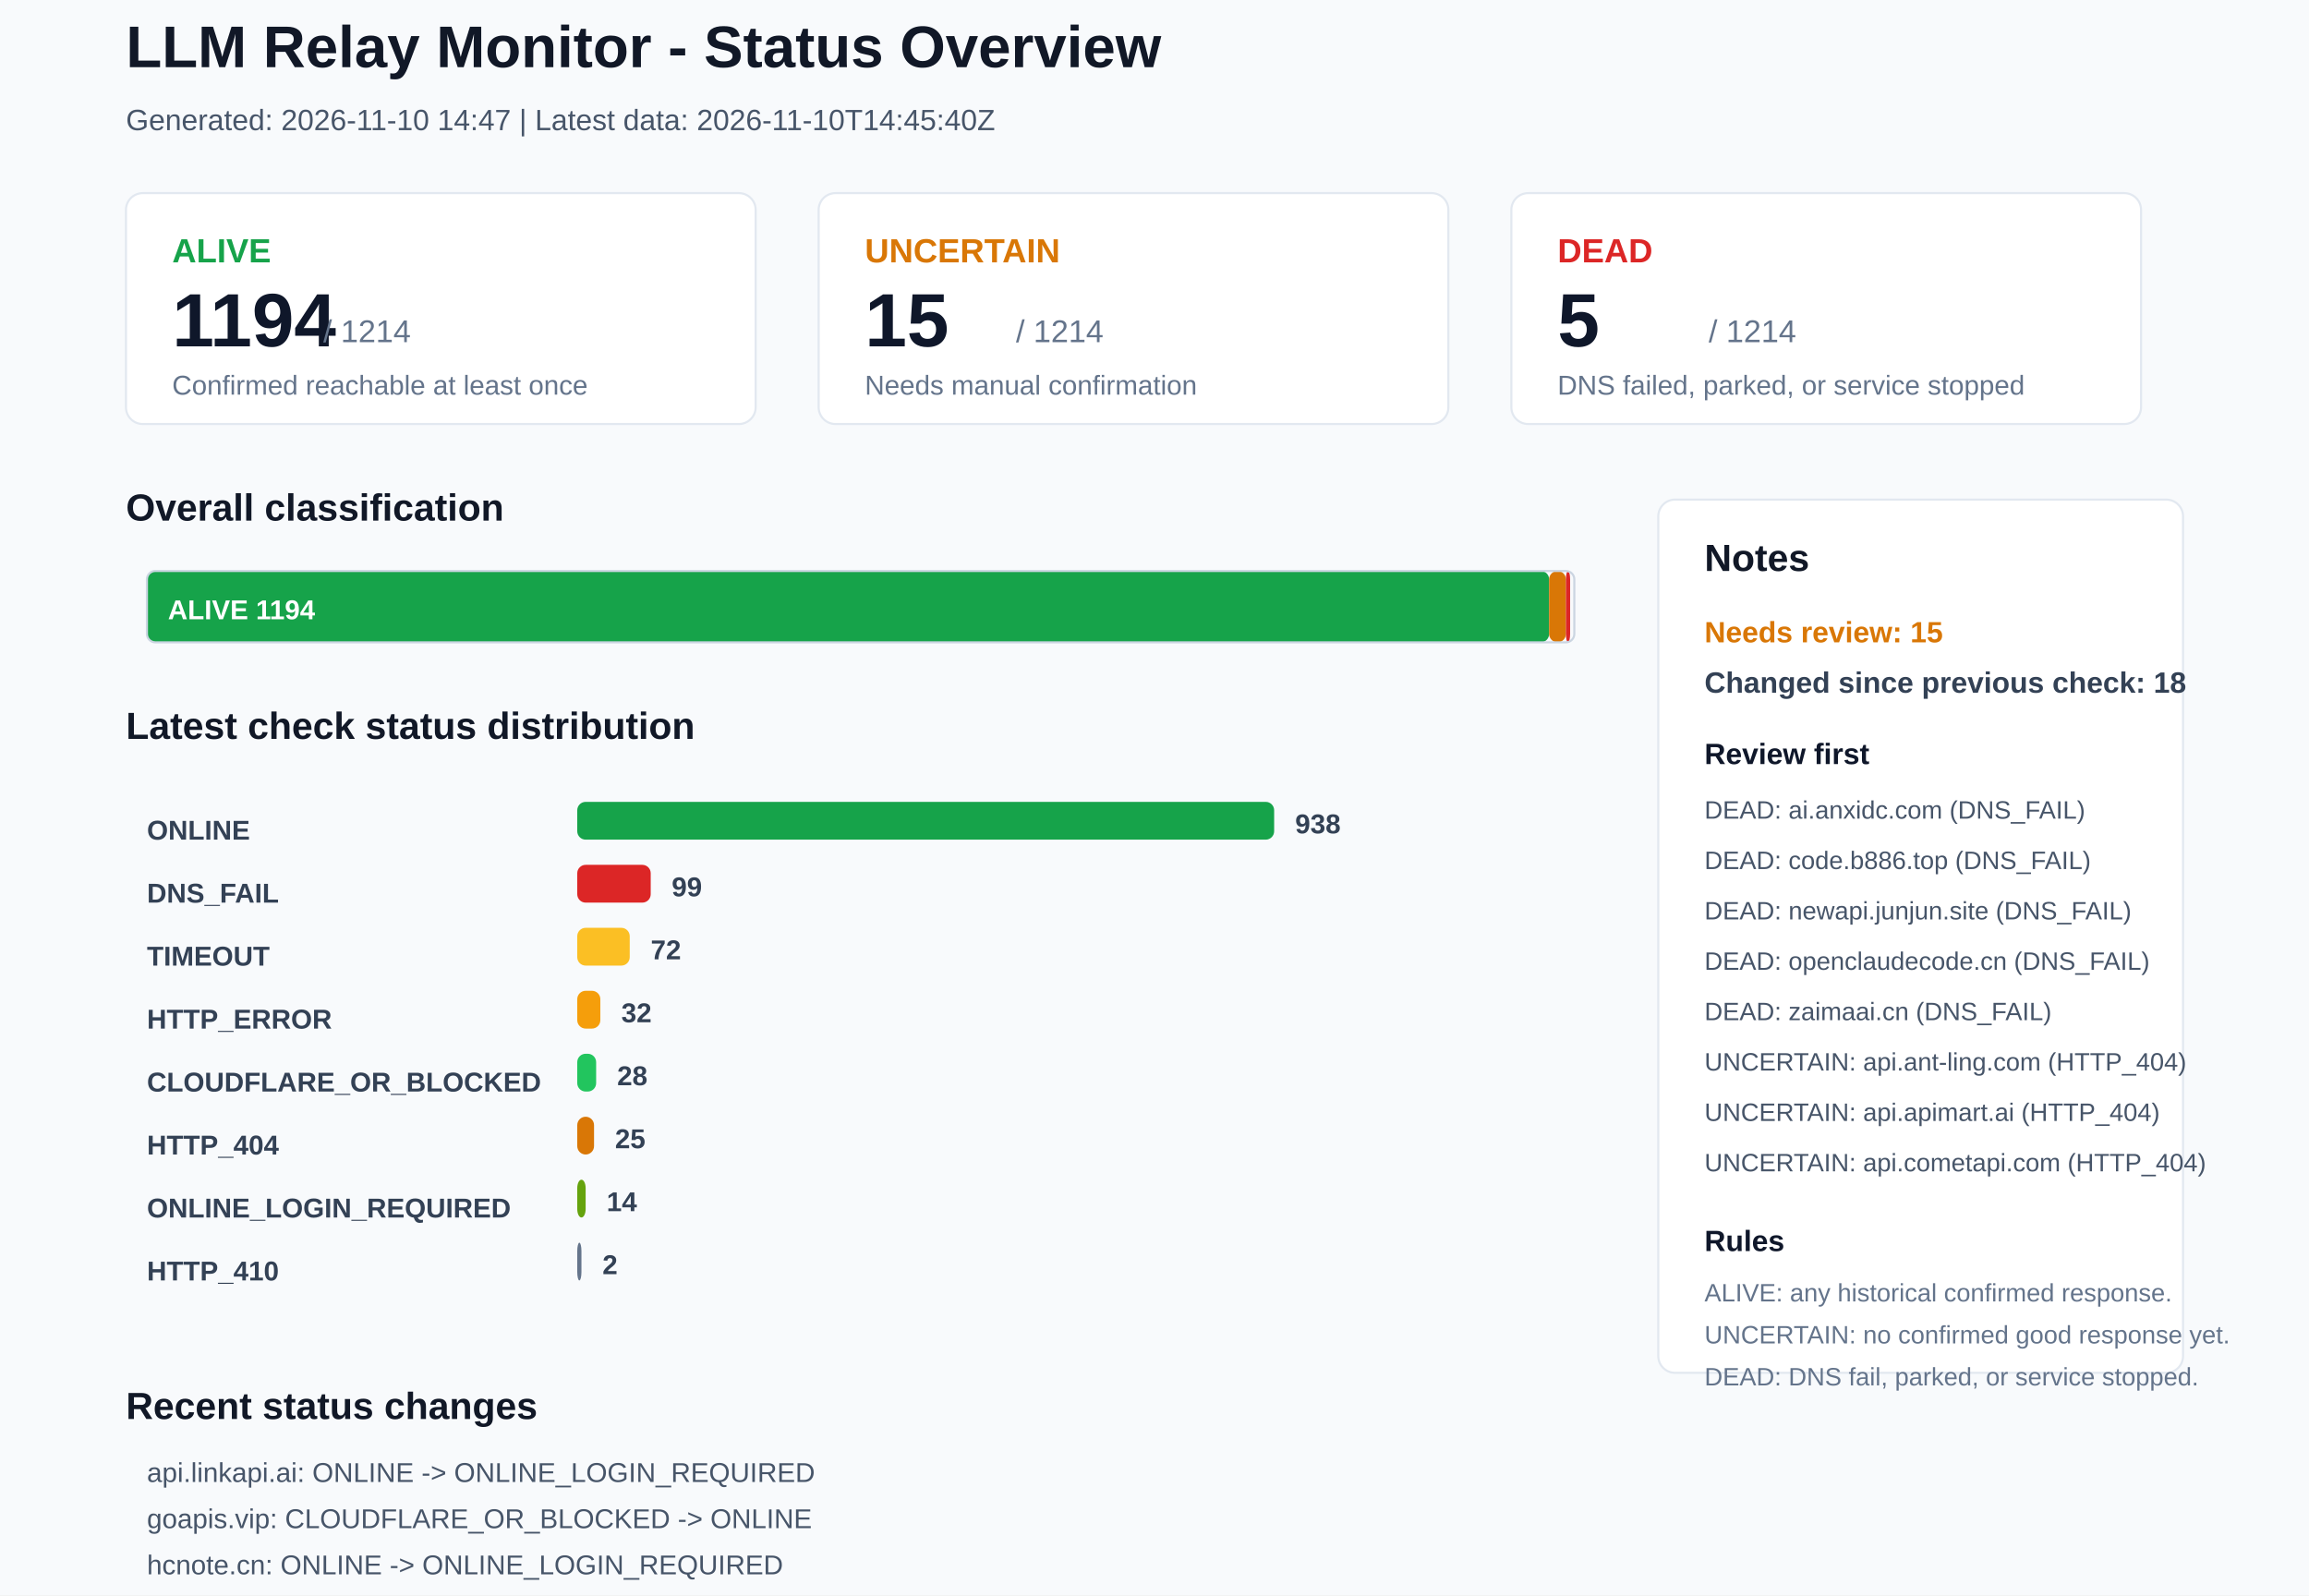
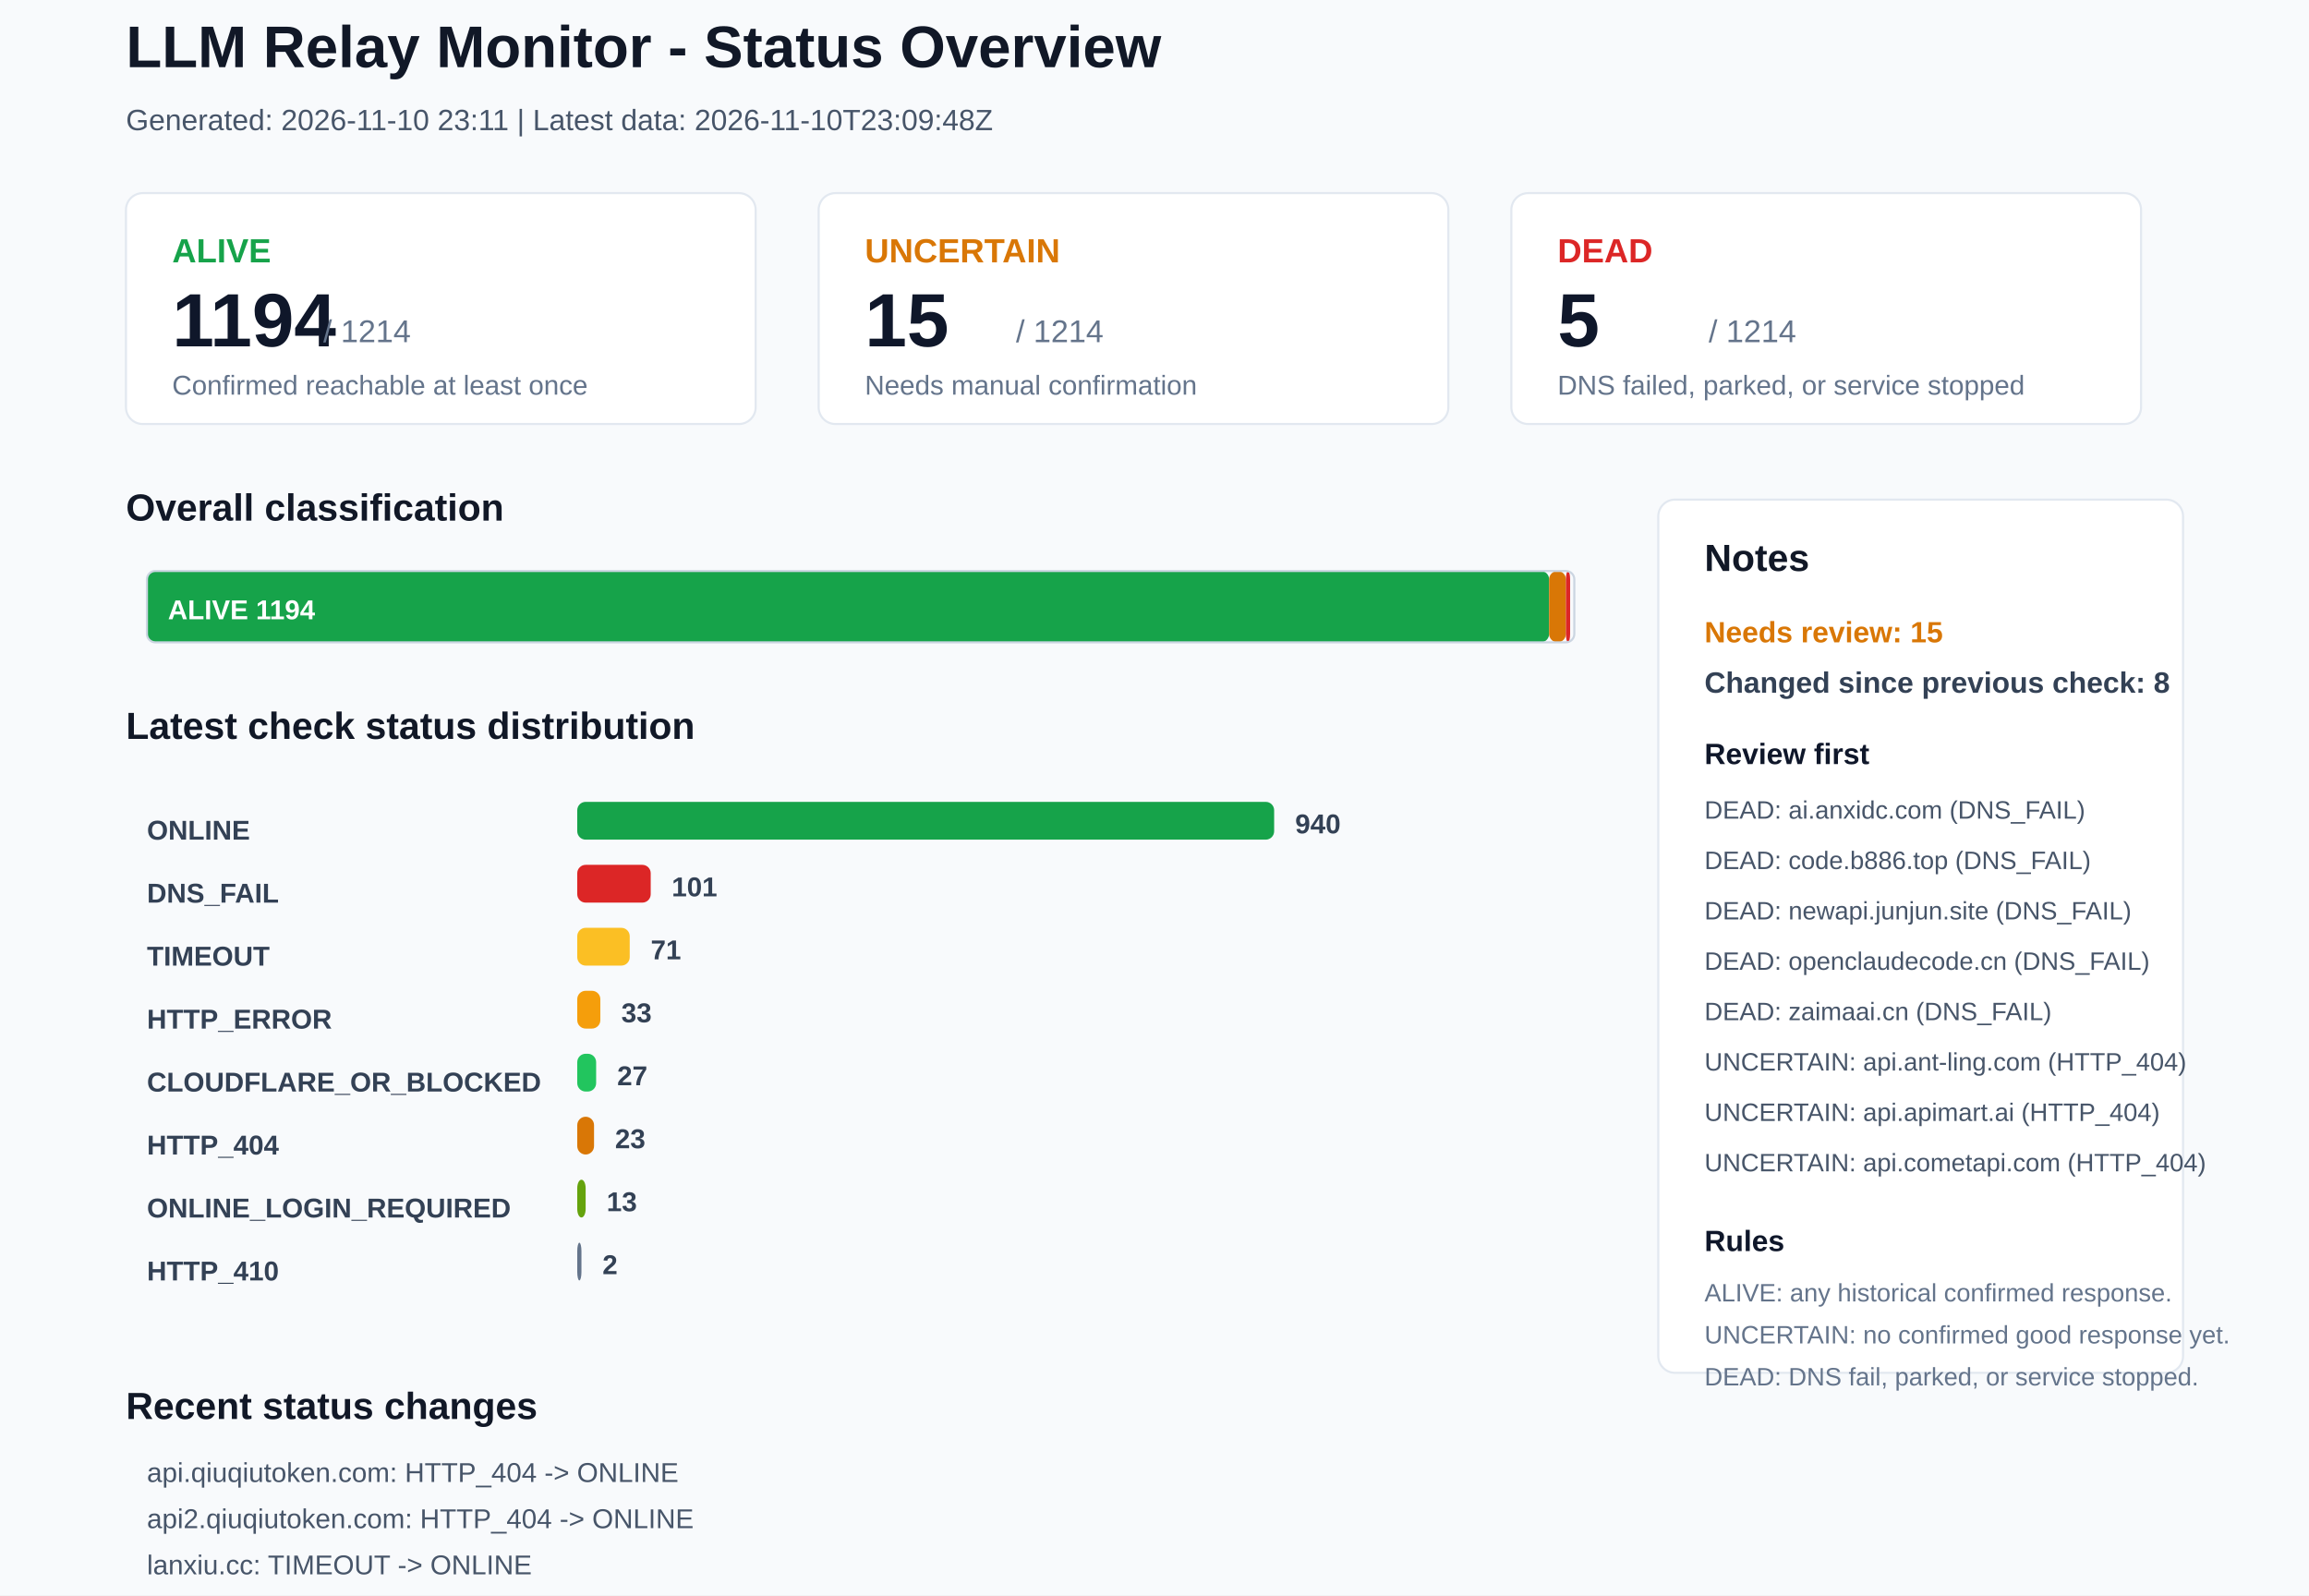
<svg xmlns="http://www.w3.org/2000/svg" width="1100" height="760" viewBox="0 0 1100 760">
  <rect x="0" y="0" width="1100" height="760" rx="0" fill="#F8FAFC" stroke="none" />
  <text x="60" y="32" font-family="Arial, sans-serif" font-size="28" font-weight="700" fill="#111827">LLM Relay Monitor - Status Overview</text>
-   <text x="60" y="62" font-family="Arial, sans-serif" font-size="14" font-weight="400" fill="#475569">Generated: 2026-11-10 14:47 | Latest data: 2026-11-10T14:45:40Z</text>
+   <text x="60" y="62" font-family="Arial, sans-serif" font-size="14" font-weight="400" fill="#475569">Generated: 2026-11-10 23:11 | Latest data: 2026-11-10T23:09:48Z</text>
  <rect x="60" y="92" width="300" height="110" rx="8" fill="#FFFFFF" stroke="#E2E8F0" />
  <text x="82" y="125" font-family="Arial, sans-serif" font-size="16" font-weight="700" fill="#16A34A">ALIVE</text>
  <text x="82" y="165" font-family="Arial, sans-serif" font-size="36" font-weight="700" fill="#0F172A">1194</text>
  <text x="154" y="163" font-family="Arial, sans-serif" font-size="15" font-weight="400" fill="#64748B">/ 1214</text>
  <text x="82" y="188" font-family="Arial, sans-serif" font-size="13" font-weight="400" fill="#64748B">Confirmed reachable at least once</text>
  <rect x="390" y="92" width="300" height="110" rx="8" fill="#FFFFFF" stroke="#E2E8F0" />
  <text x="412" y="125" font-family="Arial, sans-serif" font-size="16" font-weight="700" fill="#D97706">UNCERTAIN</text>
  <text x="412" y="165" font-family="Arial, sans-serif" font-size="36" font-weight="700" fill="#0F172A">15</text>
  <text x="484" y="163" font-family="Arial, sans-serif" font-size="15" font-weight="400" fill="#64748B">/ 1214</text>
  <text x="412" y="188" font-family="Arial, sans-serif" font-size="13" font-weight="400" fill="#64748B">Needs manual confirmation</text>
  <rect x="720" y="92" width="300" height="110" rx="8" fill="#FFFFFF" stroke="#E2E8F0" />
  <text x="742" y="125" font-family="Arial, sans-serif" font-size="16" font-weight="700" fill="#DC2626">DEAD</text>
  <text x="742" y="165" font-family="Arial, sans-serif" font-size="36" font-weight="700" fill="#0F172A">5</text>
  <text x="814" y="163" font-family="Arial, sans-serif" font-size="15" font-weight="400" fill="#64748B">/ 1214</text>
  <text x="742" y="188" font-family="Arial, sans-serif" font-size="13" font-weight="400" fill="#64748B">DNS failed, parked, or service stopped</text>
  <text x="60" y="248" font-family="Arial, sans-serif" font-size="18" font-weight="700" fill="#111827">Overall classification</text>
  <rect x="70" y="272" width="668" height="34" rx="4" fill="#16A34A" stroke="none" />
  <text x="80" y="295" font-family="Arial, sans-serif" font-size="13" font-weight="700" fill="#FFFFFF">ALIVE 1194</text>
  <rect x="738" y="272" width="8" height="34" rx="4" fill="#D97706" stroke="none" />
  <rect x="746" y="272" width="2" height="34" rx="4" fill="#DC2626" stroke="none" />
  <rect x="70" y="272" width="680" height="34" rx="4" fill="none" stroke="#CBD5E1" />
  <text x="60" y="352" font-family="Arial, sans-serif" font-size="18" font-weight="700" fill="#111827">Latest check status distribution</text>
  <text x="70" y="400" font-family="Arial, sans-serif" font-size="13" font-weight="700" fill="#334155">ONLINE</text>
  <rect x="275" y="382" width="332" height="18" rx="4" fill="#16A34A" stroke="none" />
-   <text x="617" y="397" font-family="Arial, sans-serif" font-size="13" font-weight="700" fill="#334155">938</text>
+   <text x="617" y="397" font-family="Arial, sans-serif" font-size="13" font-weight="700" fill="#334155">940</text>
  <text x="70" y="430" font-family="Arial, sans-serif" font-size="13" font-weight="700" fill="#334155">DNS_FAIL</text>
  <rect x="275" y="412" width="35" height="18" rx="4" fill="#DC2626" stroke="none" />
-   <text x="320" y="427" font-family="Arial, sans-serif" font-size="13" font-weight="700" fill="#334155">99</text>
+   <text x="320" y="427" font-family="Arial, sans-serif" font-size="13" font-weight="700" fill="#334155">101</text>
  <text x="70" y="460" font-family="Arial, sans-serif" font-size="13" font-weight="700" fill="#334155">TIMEOUT</text>
  <rect x="275" y="442" width="25" height="18" rx="4" fill="#FBBF24" stroke="none" />
-   <text x="310" y="457" font-family="Arial, sans-serif" font-size="13" font-weight="700" fill="#334155">72</text>
+   <text x="310" y="457" font-family="Arial, sans-serif" font-size="13" font-weight="700" fill="#334155">71</text>
  <text x="70" y="490" font-family="Arial, sans-serif" font-size="13" font-weight="700" fill="#334155">HTTP_ERROR</text>
  <rect x="275" y="472" width="11" height="18" rx="4" fill="#F59E0B" stroke="none" />
-   <text x="296" y="487" font-family="Arial, sans-serif" font-size="13" font-weight="700" fill="#334155">32</text>
+   <text x="296" y="487" font-family="Arial, sans-serif" font-size="13" font-weight="700" fill="#334155">33</text>
  <text x="70" y="520" font-family="Arial, sans-serif" font-size="13" font-weight="700" fill="#334155">CLOUDFLARE_OR_BLOCKED</text>
  <rect x="275" y="502" width="9" height="18" rx="4" fill="#22C55E" stroke="none" />
-   <text x="294" y="517" font-family="Arial, sans-serif" font-size="13" font-weight="700" fill="#334155">28</text>
+   <text x="294" y="517" font-family="Arial, sans-serif" font-size="13" font-weight="700" fill="#334155">27</text>
  <text x="70" y="550" font-family="Arial, sans-serif" font-size="13" font-weight="700" fill="#334155">HTTP_404</text>
  <rect x="275" y="532" width="8" height="18" rx="4" fill="#D97706" stroke="none" />
-   <text x="293" y="547" font-family="Arial, sans-serif" font-size="13" font-weight="700" fill="#334155">25</text>
+   <text x="293" y="547" font-family="Arial, sans-serif" font-size="13" font-weight="700" fill="#334155">23</text>
  <text x="70" y="580" font-family="Arial, sans-serif" font-size="13" font-weight="700" fill="#334155">ONLINE_LOGIN_REQUIRED</text>
  <rect x="275" y="562" width="4" height="18" rx="4" fill="#65A30D" stroke="none" />
-   <text x="289" y="577" font-family="Arial, sans-serif" font-size="13" font-weight="700" fill="#334155">14</text>
+   <text x="289" y="577" font-family="Arial, sans-serif" font-size="13" font-weight="700" fill="#334155">13</text>
  <text x="70" y="610" font-family="Arial, sans-serif" font-size="13" font-weight="700" fill="#334155">HTTP_410</text>
  <rect x="275" y="592" width="2" height="18" rx="4" fill="#64748B" stroke="none" />
  <text x="287" y="607" font-family="Arial, sans-serif" font-size="13" font-weight="700" fill="#334155">2</text>
  <rect x="790" y="238" width="250" height="416" rx="8" fill="#FFFFFF" stroke="#E2E8F0" />
  <text x="812" y="272" font-family="Arial, sans-serif" font-size="18" font-weight="700" fill="#111827">Notes</text>
  <text x="812" y="306" font-family="Arial, sans-serif" font-size="14" font-weight="700" fill="#D97706">Needs review: 15</text>
-   <text x="812" y="330" font-family="Arial, sans-serif" font-size="14" font-weight="700" fill="#334155">Changed since previous check: 18</text>
+   <text x="812" y="330" font-family="Arial, sans-serif" font-size="14" font-weight="700" fill="#334155">Changed since previous check: 8</text>
  <text x="812" y="364" font-family="Arial, sans-serif" font-size="14" font-weight="700" fill="#0F172A">Review first</text>
  <text x="812" y="390" font-family="Arial, sans-serif" font-size="12" font-weight="400" fill="#475569">DEAD: ai.anxidc.com (DNS_FAIL)</text>
  <text x="812" y="414" font-family="Arial, sans-serif" font-size="12" font-weight="400" fill="#475569">DEAD: code.b886.top (DNS_FAIL)</text>
  <text x="812" y="438" font-family="Arial, sans-serif" font-size="12" font-weight="400" fill="#475569">DEAD: newapi.junjun.site (DNS_FAIL)</text>
  <text x="812" y="462" font-family="Arial, sans-serif" font-size="12" font-weight="400" fill="#475569">DEAD: openclaudecode.cn (DNS_FAIL)</text>
  <text x="812" y="486" font-family="Arial, sans-serif" font-size="12" font-weight="400" fill="#475569">DEAD: zaimaai.cn (DNS_FAIL)</text>
  <text x="812" y="510" font-family="Arial, sans-serif" font-size="12" font-weight="400" fill="#475569">UNCERTAIN: api.ant-ling.com (HTTP_404)</text>
  <text x="812" y="534" font-family="Arial, sans-serif" font-size="12" font-weight="400" fill="#475569">UNCERTAIN: api.apimart.ai (HTTP_404)</text>
  <text x="812" y="558" font-family="Arial, sans-serif" font-size="12" font-weight="400" fill="#475569">UNCERTAIN: api.cometapi.com (HTTP_404)</text>
  <text x="812" y="596" font-family="Arial, sans-serif" font-size="14" font-weight="700" fill="#0F172A">Rules</text>
  <text x="812" y="620" font-family="Arial, sans-serif" font-size="12" font-weight="400" fill="#64748B">ALIVE: any historical confirmed response.</text>
  <text x="812" y="640" font-family="Arial, sans-serif" font-size="12" font-weight="400" fill="#64748B">UNCERTAIN: no confirmed good response yet.</text>
  <text x="812" y="660" font-family="Arial, sans-serif" font-size="12" font-weight="400" fill="#64748B">DEAD: DNS fail, parked, or service stopped.</text>
  <text x="60" y="676" font-family="Arial, sans-serif" font-size="18" font-weight="700" fill="#111827">Recent status changes</text>
-   <text x="70" y="706" font-family="Arial, sans-serif" font-size="13" font-weight="400" fill="#475569">api.linkapi.ai: ONLINE -&gt; ONLINE_LOGIN_REQUIRED</text>
-   <text x="70" y="728" font-family="Arial, sans-serif" font-size="13" font-weight="400" fill="#475569">goapis.vip: CLOUDFLARE_OR_BLOCKED -&gt; ONLINE</text>
-   <text x="70" y="750" font-family="Arial, sans-serif" font-size="13" font-weight="400" fill="#475569">hcnote.cn: ONLINE -&gt; ONLINE_LOGIN_REQUIRED</text>
-   <text x="70" y="772" font-family="Arial, sans-serif" font-size="13" font-weight="400" fill="#475569">onerouter.cn: HTTP_ERROR -&gt; ONLINE</text>
-   <text x="70" y="794" font-family="Arial, sans-serif" font-size="13" font-weight="400" fill="#475569">summerapi.com: TIMEOUT -&gt; ONLINE</text>
-   <text x="70" y="816" font-family="Arial, sans-serif" font-size="13" font-weight="400" fill="#475569">terminal.pub: HTTP_ERROR -&gt; CLOUDFLARE_OR_BLOCKED</text>
+   <text x="70" y="706" font-family="Arial, sans-serif" font-size="13" font-weight="400" fill="#475569">api.qiuqiutoken.com: HTTP_404 -&gt; ONLINE</text>
+   <text x="70" y="728" font-family="Arial, sans-serif" font-size="13" font-weight="400" fill="#475569">api2.qiuqiutoken.com: HTTP_404 -&gt; ONLINE</text>
+   <text x="70" y="750" font-family="Arial, sans-serif" font-size="13" font-weight="400" fill="#475569">lanxiu.cc: TIMEOUT -&gt; ONLINE</text>
+   <text x="70" y="772" font-family="Arial, sans-serif" font-size="13" font-weight="400" fill="#475569">linkapi.ai: ONLINE_LOGIN_REQUIRED -&gt; ONLINE</text>
+   <text x="70" y="794" font-family="Arial, sans-serif" font-size="13" font-weight="400" fill="#475569">api.whlemon.cn: ONLINE -&gt; DNS_FAIL</text>
+   <text x="70" y="816" font-family="Arial, sans-serif" font-size="13" font-weight="400" fill="#475569">base-url.cn: TIMEOUT -&gt; DNS_FAIL</text>
</svg>
